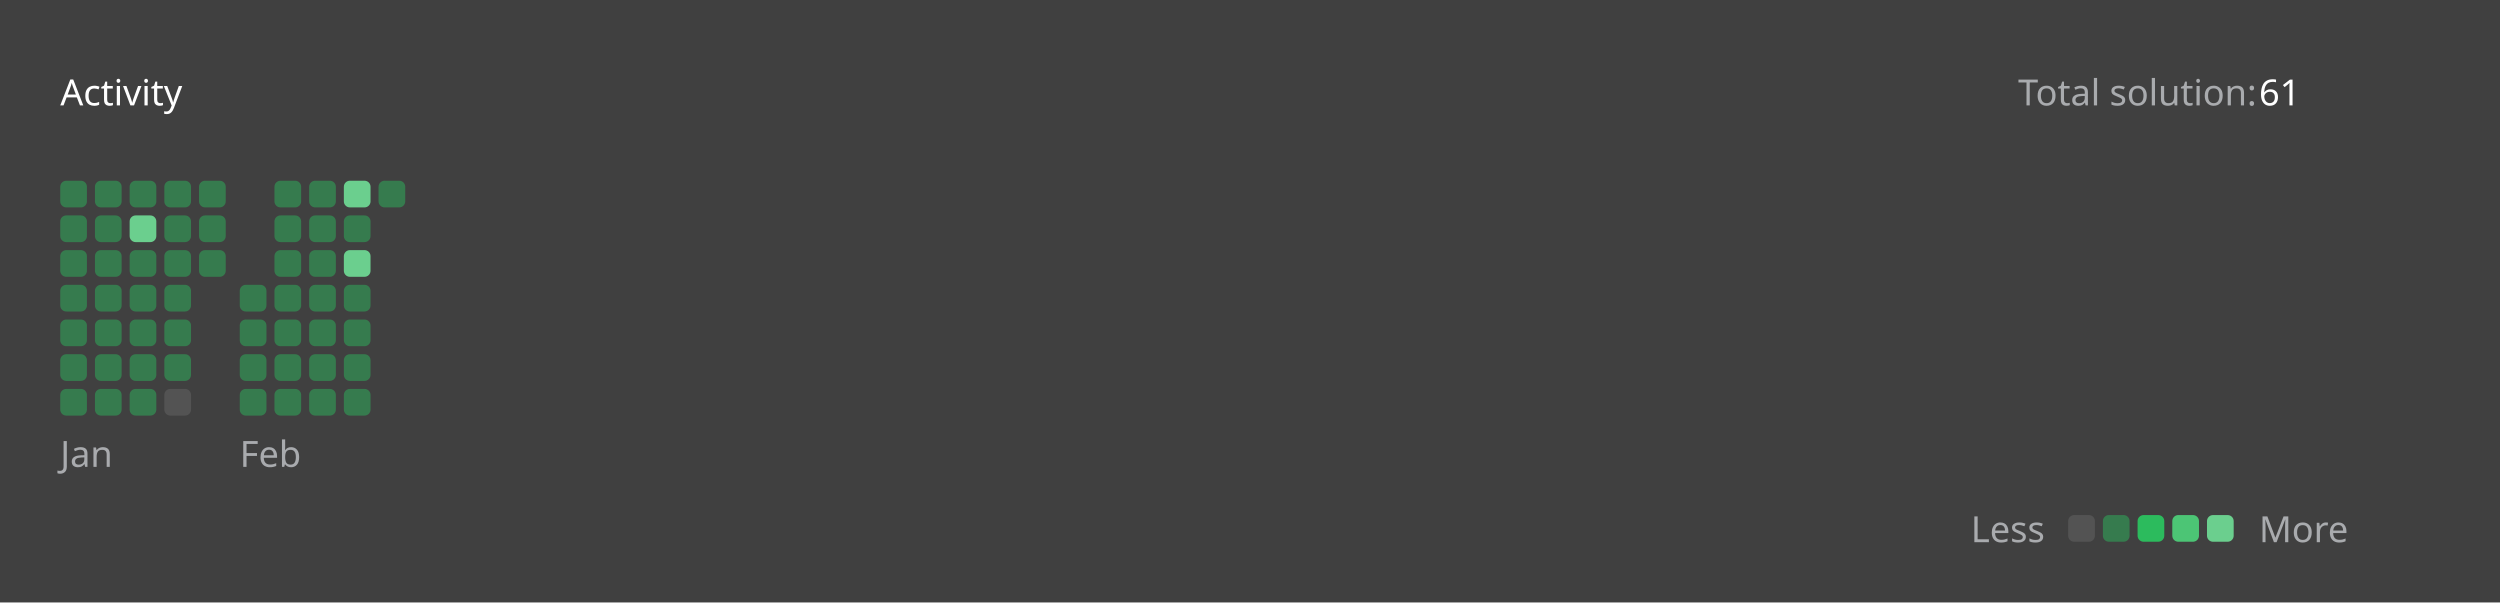
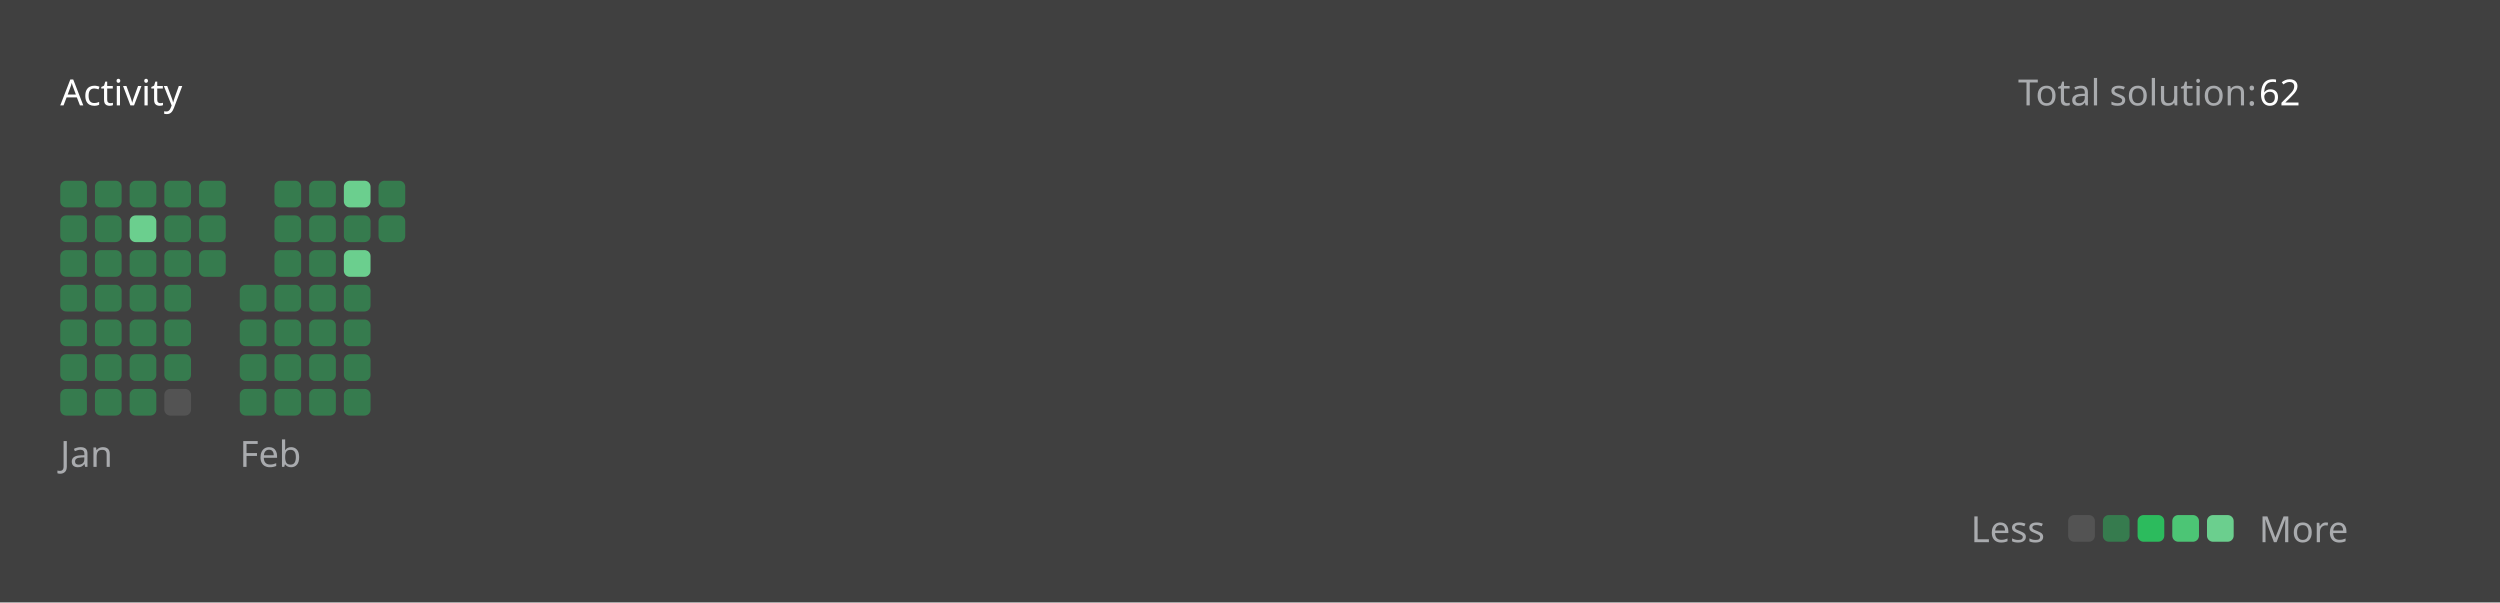
<svg xmlns="http://www.w3.org/2000/svg" version="1.1" height="200" width="830" viewBox="0 0 830 200">
  <style>*{font-family: "Segoe UI", Tahoma, Geneva, Verdana, sans-serif;}</style>
  <style>.title{font-weight: 500;font-size: 1rem;}</style>
  <style>.rotate-90{transform: rotate(-90deg);transform-origin: center;transform-box: fill-box;}</style>
  <style>.state{font-size: .75rem;}</style>
  <style>.light{color: #ffffff;fill: #ffffff;}</style>
  <style>.light-gray{color: #eff2f699;fill: #eff2f699;}</style>
  <style>.dark-gray{color: #ebebf54d;fill: #ebebf54d;}</style>
  <style>.gray{color: #747474;fill: #747474;}</style>
  <style>.orange{color: #ffa116;fill: #ffa116;}</style>
  <style>.background{color: #404040;fill: #404040;}</style>
  <style>.level-1-block{fill: #ffffff1a;}</style>
  <style>.level-2-block{fill: #2cb55d80;}</style>
  <style>.level-3-block{fill: #2cbb5dff;}</style>
  <style>.level-4-block{fill: #4cc575ff;}</style>
  <style>.level-5-block{fill: #6bcf8eff;}</style>
  <rect fill="#404040" x="0" y="0" width="830" height="200" rx="0.5rem" />
  <g text-anchor="start" text-decoration="1" class="title">
    <text x="20" y="35">
      <tspan class="light">Activity</tspan>
      <tspan class="orange" />
    </text>
  </g>
  <g class="state">
    <text x="670" y="35" class="light-gray"> Total solution: </text>
-     <text x="750" y="35" class="light"> 61 </text>
+     <text x="750" y="35" class="light"> 62 </text>
    <text x="678.88" y="180" class="light-gray" text-anchor="end">Less</text>
    <rect x="686.64" y="171" width="8.86" height="8.86" rx="2" ry="2" class="level-1-block" />
    <rect x="698.16" y="171" width="8.86" height="8.86" rx="2" ry="2" class="level-2-block" />
    <rect x="709.68" y="171" width="8.86" height="8.86" rx="2" ry="2" class="level-3-block" />
    <rect x="721.2" y="171" width="8.86" height="8.86" rx="2" ry="2" class="level-4-block" />
    <rect x="732.72" y="171" width="8.86" height="8.86" rx="2" ry="2" class="level-5-block" />
    <text x="750" y="180" class="light-gray">More</text>
  </g>
  <g x="20" y="60">
    <g x="20" y="60">
      <g x="20.0" y="60">
        <rect x="20.0" y="60.0" width="8.86" height="8.86" rx="2" ry="2" class="level-2-block" />
        <rect x="20.0" y="71.52" width="8.86" height="8.86" rx="2" ry="2" class="level-2-block" />
        <rect x="20.0" y="83.04" width="8.86" height="8.86" rx="2" ry="2" class="level-2-block" />
        <rect x="20.0" y="94.56" width="8.86" height="8.86" rx="2" ry="2" class="level-2-block" />
        <rect x="20.0" y="106.08" width="8.86" height="8.86" rx="2" ry="2" class="level-2-block" />
        <rect x="20.0" y="117.6" width="8.86" height="8.86" rx="2" ry="2" class="level-2-block" />
        <rect x="20.0" y="129.12" width="8.86" height="8.86" rx="2" ry="2" class="level-2-block" />
      </g>
      <g x="31.52" y="60">
        <rect x="31.52" y="60.0" width="8.86" height="8.86" rx="2" ry="2" class="level-2-block" />
        <rect x="31.52" y="71.52" width="8.86" height="8.86" rx="2" ry="2" class="level-2-block" />
        <rect x="31.52" y="83.04" width="8.86" height="8.86" rx="2" ry="2" class="level-2-block" />
        <rect x="31.52" y="94.56" width="8.86" height="8.86" rx="2" ry="2" class="level-2-block" />
        <rect x="31.52" y="106.08" width="8.86" height="8.86" rx="2" ry="2" class="level-2-block" />
        <rect x="31.52" y="117.6" width="8.86" height="8.86" rx="2" ry="2" class="level-2-block" />
        <rect x="31.52" y="129.12" width="8.86" height="8.86" rx="2" ry="2" class="level-2-block" />
      </g>
      <g x="43.04" y="60">
        <rect x="43.04" y="60.0" width="8.86" height="8.86" rx="2" ry="2" class="level-2-block" />
        <rect x="43.04" y="71.52" width="8.86" height="8.86" rx="2" ry="2" class="level-5-block" />
        <rect x="43.04" y="83.04" width="8.86" height="8.86" rx="2" ry="2" class="level-2-block" />
        <rect x="43.04" y="94.56" width="8.86" height="8.86" rx="2" ry="2" class="level-2-block" />
        <rect x="43.04" y="106.08" width="8.86" height="8.86" rx="2" ry="2" class="level-2-block" />
        <rect x="43.04" y="117.6" width="8.86" height="8.86" rx="2" ry="2" class="level-2-block" />
        <rect x="43.04" y="129.12" width="8.86" height="8.86" rx="2" ry="2" class="level-2-block" />
      </g>
      <g x="54.56" y="60">
        <rect x="54.56" y="60.0" width="8.86" height="8.86" rx="2" ry="2" class="level-2-block" />
        <rect x="54.56" y="71.52" width="8.86" height="8.86" rx="2" ry="2" class="level-2-block" />
        <rect x="54.56" y="83.04" width="8.86" height="8.86" rx="2" ry="2" class="level-2-block" />
        <rect x="54.56" y="94.56" width="8.86" height="8.86" rx="2" ry="2" class="level-2-block" />
        <rect x="54.56" y="106.08" width="8.86" height="8.86" rx="2" ry="2" class="level-2-block" />
        <rect x="54.56" y="117.6" width="8.86" height="8.86" rx="2" ry="2" class="level-2-block" />
        <rect x="54.56" y="129.12" width="8.86" height="8.86" rx="2" ry="2" class="level-1-block" />
      </g>
      <g x="66.08" y="60">
        <rect x="66.08" y="60.0" width="8.86" height="8.86" rx="2" ry="2" class="level-2-block" />
        <rect x="66.08" y="71.52" width="8.86" height="8.86" rx="2" ry="2" class="level-2-block" />
        <rect x="66.08" y="83.04" width="8.86" height="8.86" rx="2" ry="2" class="level-2-block" />
      </g>
      <text x="20.0" y="155" class="light-gray state">Jan</text>
    </g>
  </g>
  <g x="79.6" y="60">
    <g x="79.6" y="60">
      <g x="79.6" y="60">
        <rect x="79.6" y="94.56" width="8.86" height="8.86" rx="2" ry="2" class="level-2-block" />
        <rect x="79.6" y="106.08" width="8.86" height="8.86" rx="2" ry="2" class="level-2-block" />
        <rect x="79.6" y="117.6" width="8.86" height="8.86" rx="2" ry="2" class="level-2-block" />
        <rect x="79.6" y="129.12" width="8.86" height="8.86" rx="2" ry="2" class="level-2-block" />
      </g>
      <g x="91.12" y="60">
        <rect x="91.12" y="60.0" width="8.86" height="8.86" rx="2" ry="2" class="level-2-block" />
        <rect x="91.12" y="71.52" width="8.86" height="8.86" rx="2" ry="2" class="level-2-block" />
        <rect x="91.12" y="83.04" width="8.86" height="8.86" rx="2" ry="2" class="level-2-block" />
        <rect x="91.12" y="94.56" width="8.86" height="8.86" rx="2" ry="2" class="level-2-block" />
        <rect x="91.12" y="106.08" width="8.86" height="8.86" rx="2" ry="2" class="level-2-block" />
        <rect x="91.12" y="117.6" width="8.86" height="8.86" rx="2" ry="2" class="level-2-block" />
        <rect x="91.12" y="129.12" width="8.86" height="8.86" rx="2" ry="2" class="level-2-block" />
      </g>
      <g x="102.64" y="60">
        <rect x="102.64" y="60.0" width="8.86" height="8.86" rx="2" ry="2" class="level-2-block" />
        <rect x="102.64" y="71.52" width="8.86" height="8.86" rx="2" ry="2" class="level-2-block" />
        <rect x="102.64" y="83.04" width="8.86" height="8.86" rx="2" ry="2" class="level-2-block" />
        <rect x="102.64" y="94.56" width="8.86" height="8.86" rx="2" ry="2" class="level-2-block" />
        <rect x="102.64" y="106.08" width="8.86" height="8.86" rx="2" ry="2" class="level-2-block" />
        <rect x="102.64" y="117.6" width="8.86" height="8.86" rx="2" ry="2" class="level-2-block" />
        <rect x="102.64" y="129.12" width="8.86" height="8.86" rx="2" ry="2" class="level-2-block" />
      </g>
      <g x="114.16" y="60">
        <rect x="114.16" y="60.0" width="8.86" height="8.86" rx="2" ry="2" class="level-5-block" />
        <rect x="114.16" y="71.52" width="8.86" height="8.86" rx="2" ry="2" class="level-2-block" />
        <rect x="114.16" y="83.04" width="8.86" height="8.86" rx="2" ry="2" class="level-5-block" />
        <rect x="114.16" y="94.56" width="8.86" height="8.86" rx="2" ry="2" class="level-2-block" />
        <rect x="114.16" y="106.08" width="8.86" height="8.86" rx="2" ry="2" class="level-2-block" />
        <rect x="114.16" y="117.6" width="8.86" height="8.86" rx="2" ry="2" class="level-2-block" />
        <rect x="114.16" y="129.12" width="8.86" height="8.86" rx="2" ry="2" class="level-2-block" />
      </g>
      <g x="125.68" y="60">
        <rect x="125.68" y="60.0" width="8.86" height="8.86" rx="2" ry="2" class="level-2-block" />
+         <rect x="125.68" y="71.52" width="8.86" height="8.86" rx="2" ry="2" class="level-2-block" />
      </g>
      <text x="79.6" y="155" class="light-gray state">Feb</text>
    </g>
  </g>
</svg>
